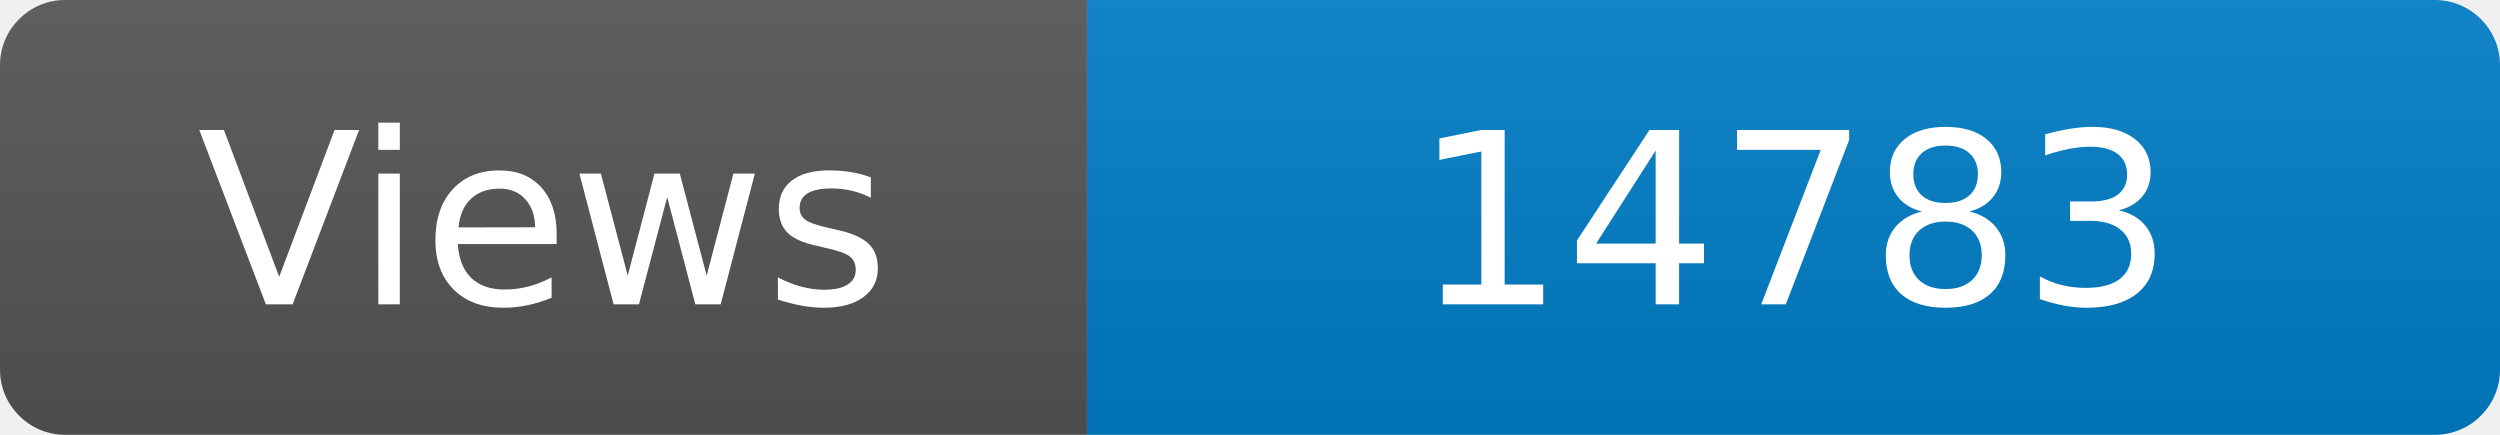
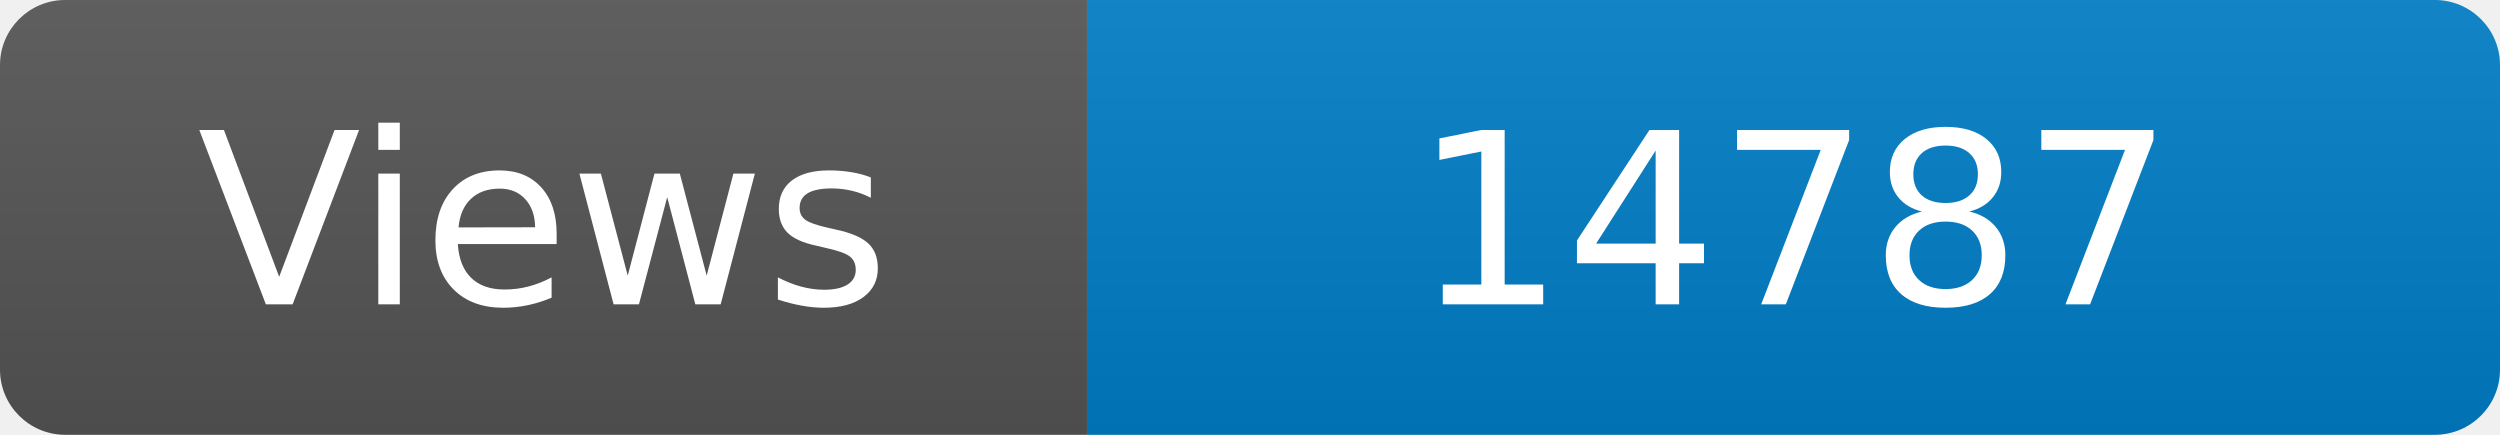
<svg xmlns="http://www.w3.org/2000/svg" width="115" height="20" role="img" aria-label="Maintained?: yes">
  <linearGradient id="s" x2="0" y2="100%">
    <stop offset="0" stop-color="#bbb" stop-opacity=".1" />
    <stop offset="1" stop-opacity=".1" />
  </linearGradient>
  <clipPath id="r">
    <rect width="115" height="20" rx="3" fill="#fff" />
  </clipPath>
  <g clip-path="url(#r)">
    <rect width="50" height="20" fill="#555" />
    <rect x="50" width="160" height="20" fill="#007ec6" />
    <rect width="115" height="20" fill="url(#s)" />
  </g>
  <g fill="#fff" text-anchor="middle" font-family="Verdana,Geneva,DejaVu Sans,sans-serif" font-size="110">
    <text x="250" y="140" transform="scale(.1)" fill="#fff">Views</text>
-     <text x="825" y="140" transform="scale(.1)" fill="#fff">14783</text>
+     <text x="825" y="140" transform="scale(.1)" fill="#fff">14787</text>
  </g>
</svg>
